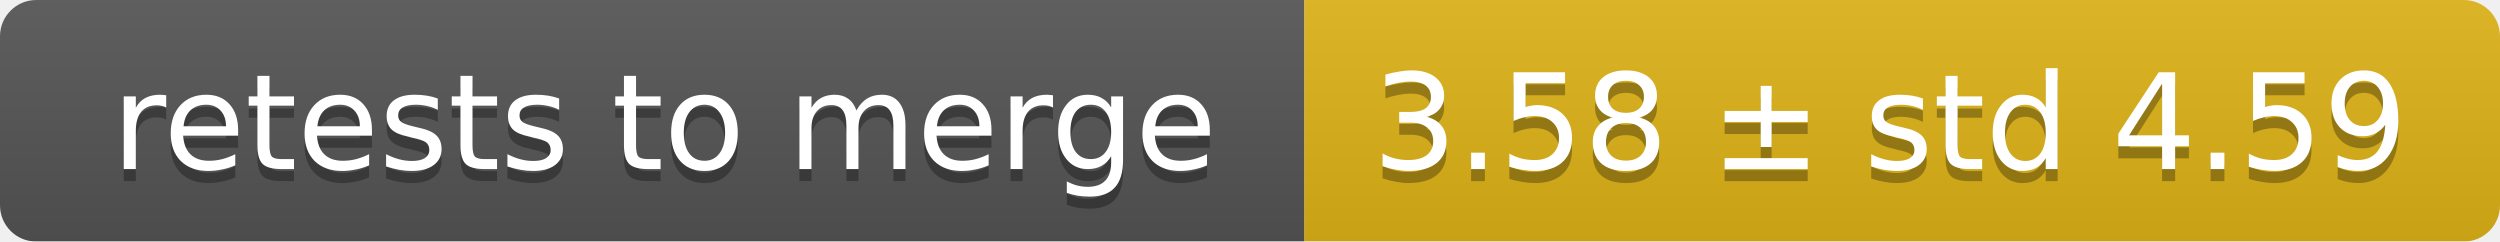
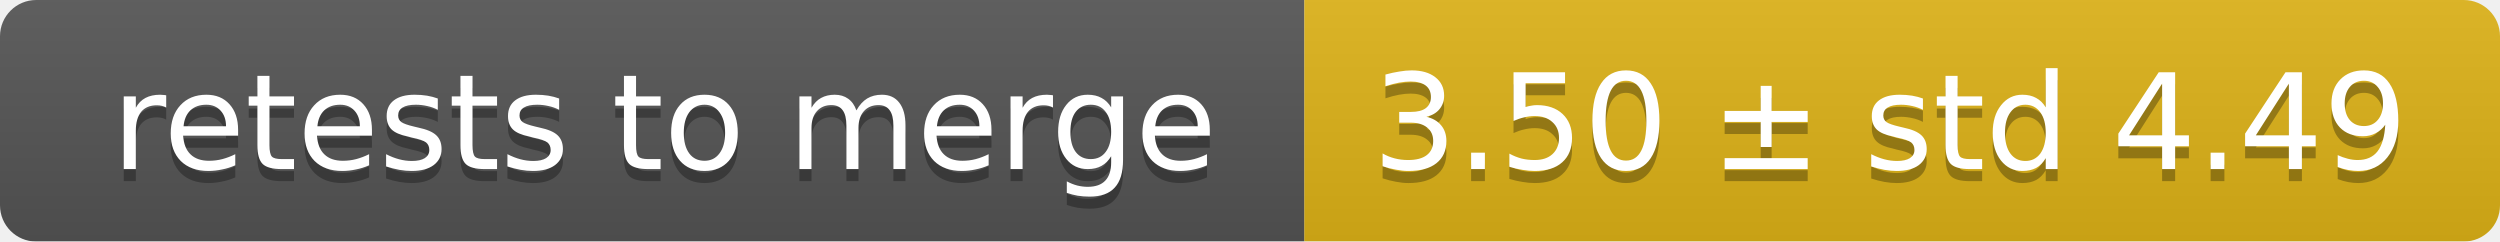
<svg xmlns="http://www.w3.org/2000/svg" width="207" height="20">
  <linearGradient id="smooth" x2="0" y2="100%">
    <stop offset="0" stop-color="#bbb" stop-opacity=".1" />
    <stop offset="1" stop-opacity=".1" />
  </linearGradient>
  <mask id="round">
    <rect width="207" height="20" rx="3" fill="#fff" />
  </mask>
  <g mask="url(#round)">
    <rect width="108" height="20" fill="#555" />
    <rect x="108" width="99" height="20" fill="#dfb317" />
    <rect width="207" height="20" fill="url(#smooth)" />
  </g>
  <g fill="#fff" text-anchor="middle" font-family="DejaVu Sans,Verdana,Geneva,sans-serif" font-size="11">
    <text x="55" y="15" fill="#010101" fill-opacity=".3">retests to merge</text>
    <text x="55" y="14">retests to merge</text>
-     <text x="156.5" y="15" fill="#010101" fill-opacity=".3">3.58 ± std 4.59</text>
-     <text x="156.5" y="14">3.58 ± std 4.59</text>
+     <text x="156.5" y="15" fill="#010101" fill-opacity=".3">3.50 ± std 4.49</text>
+     <text x="156.5" y="14">3.50 ± std 4.49</text>
  </g>
</svg>
